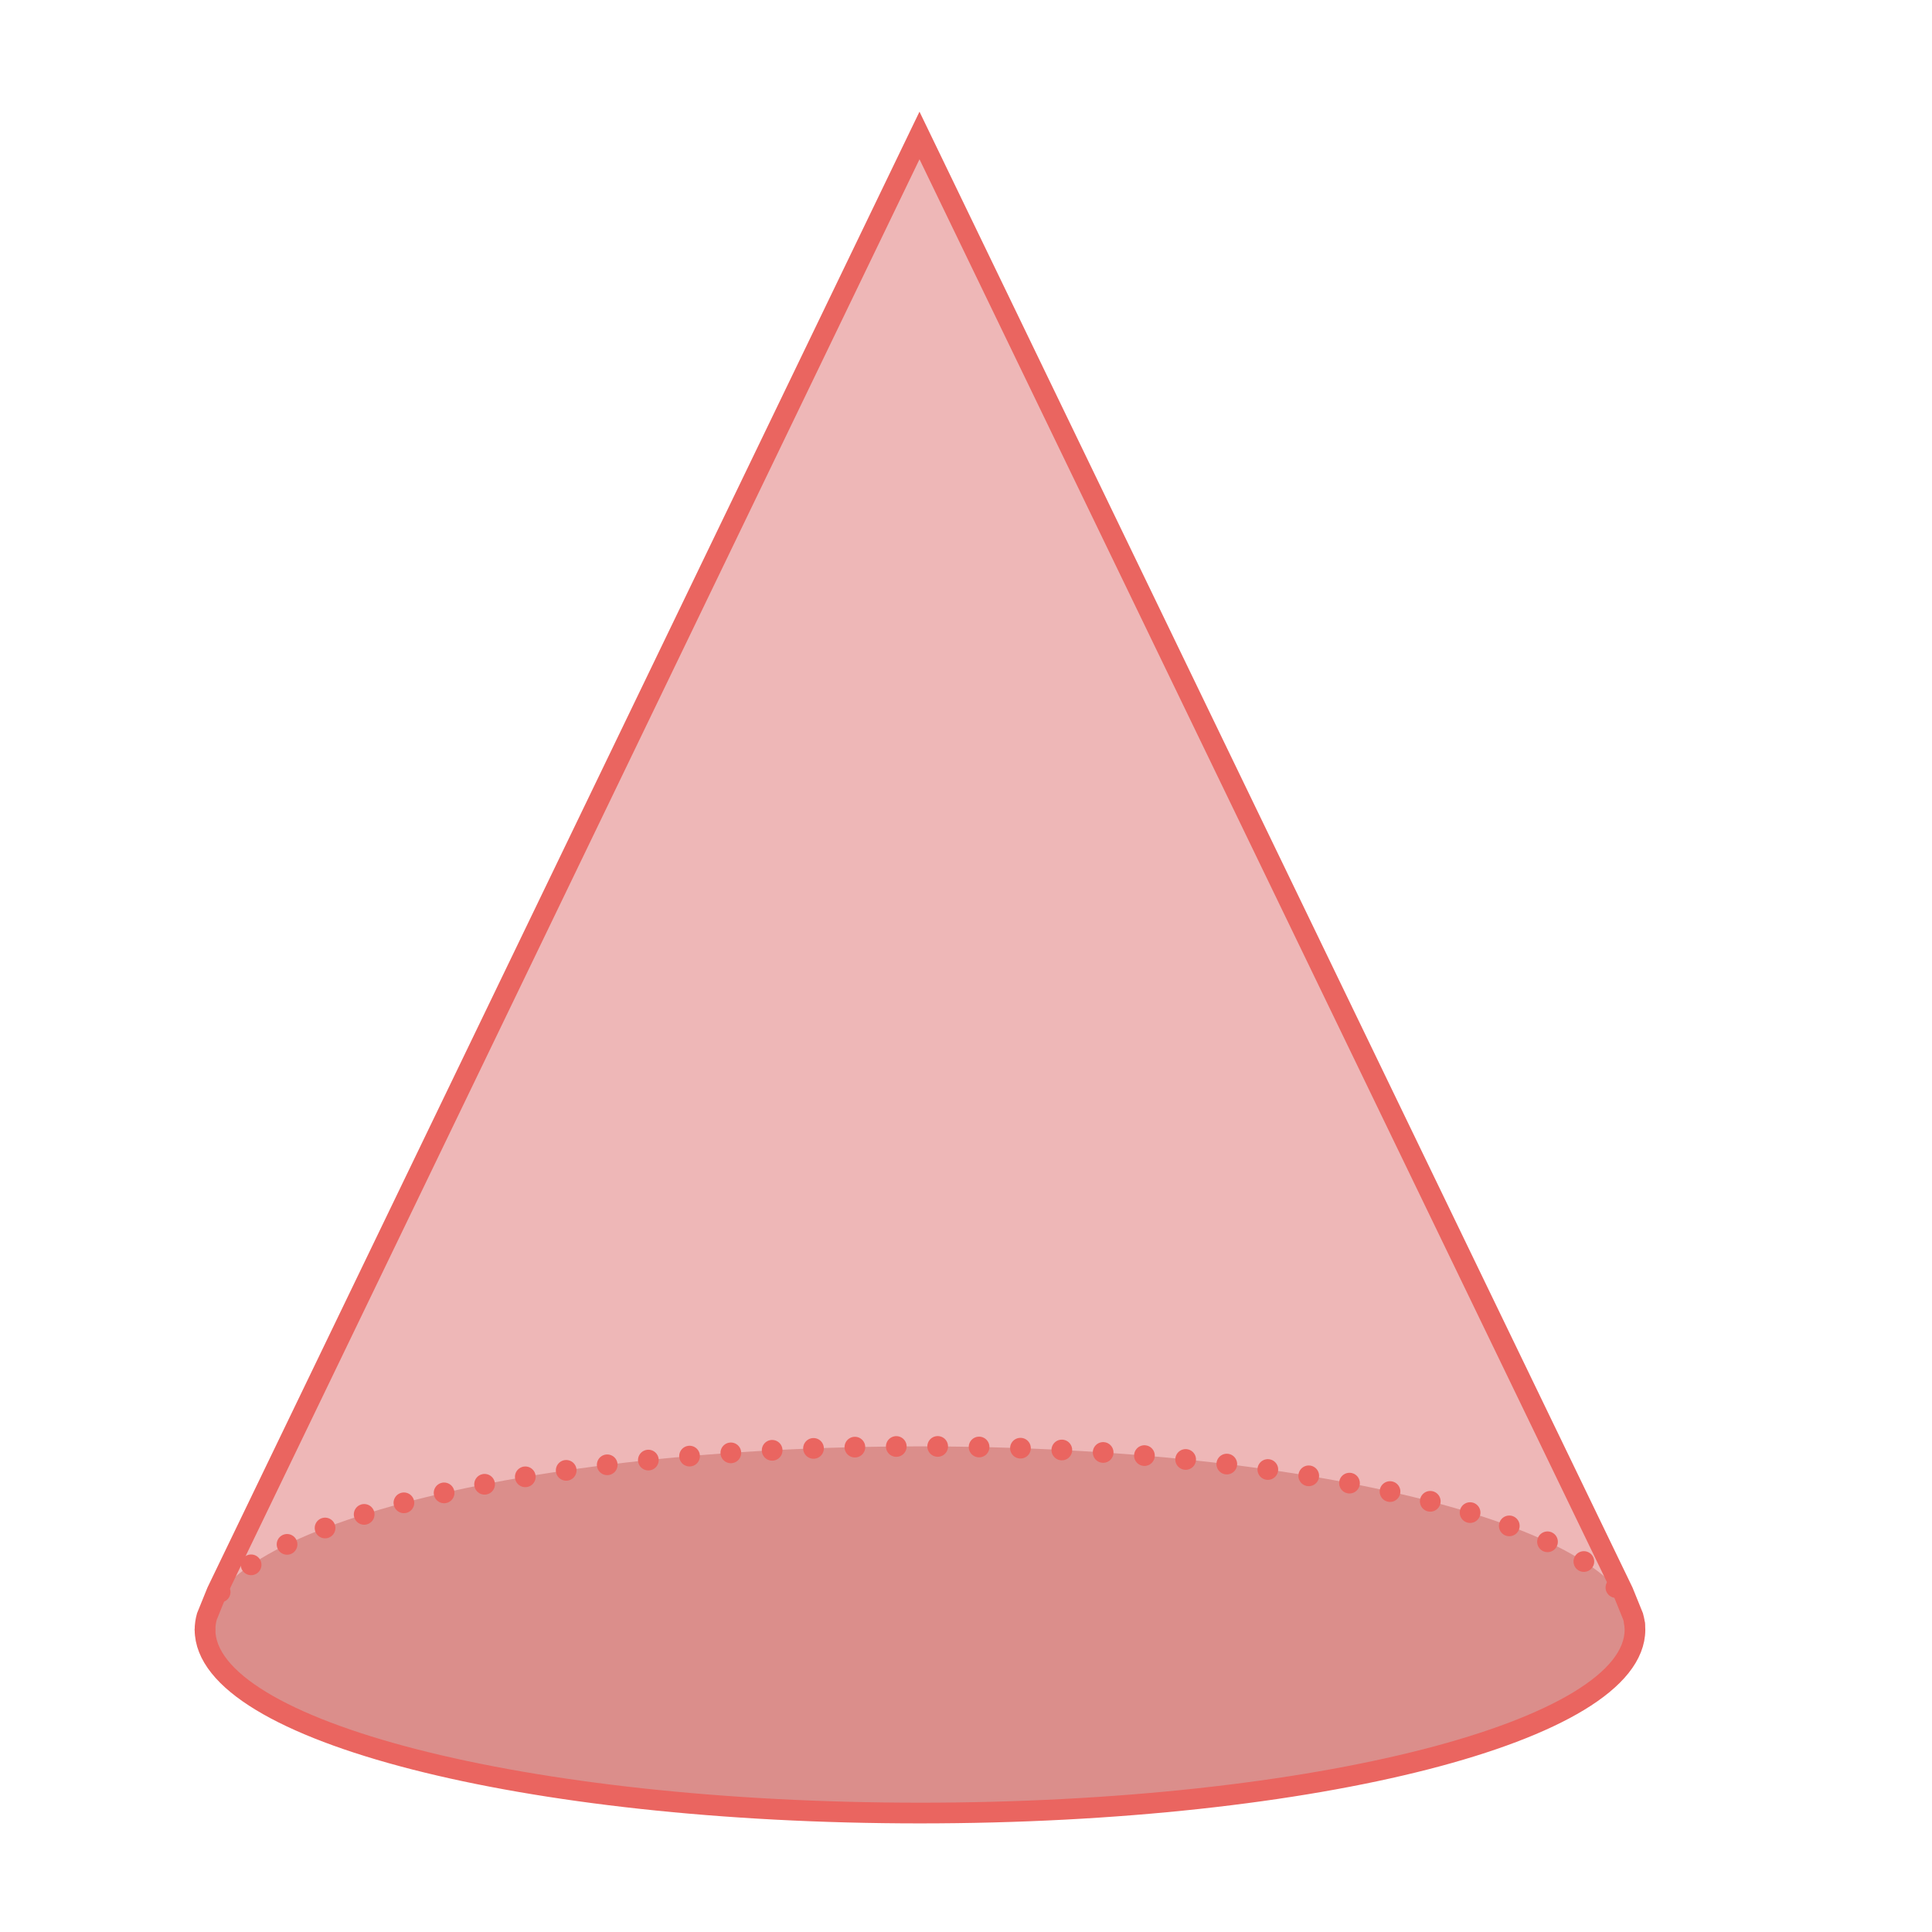
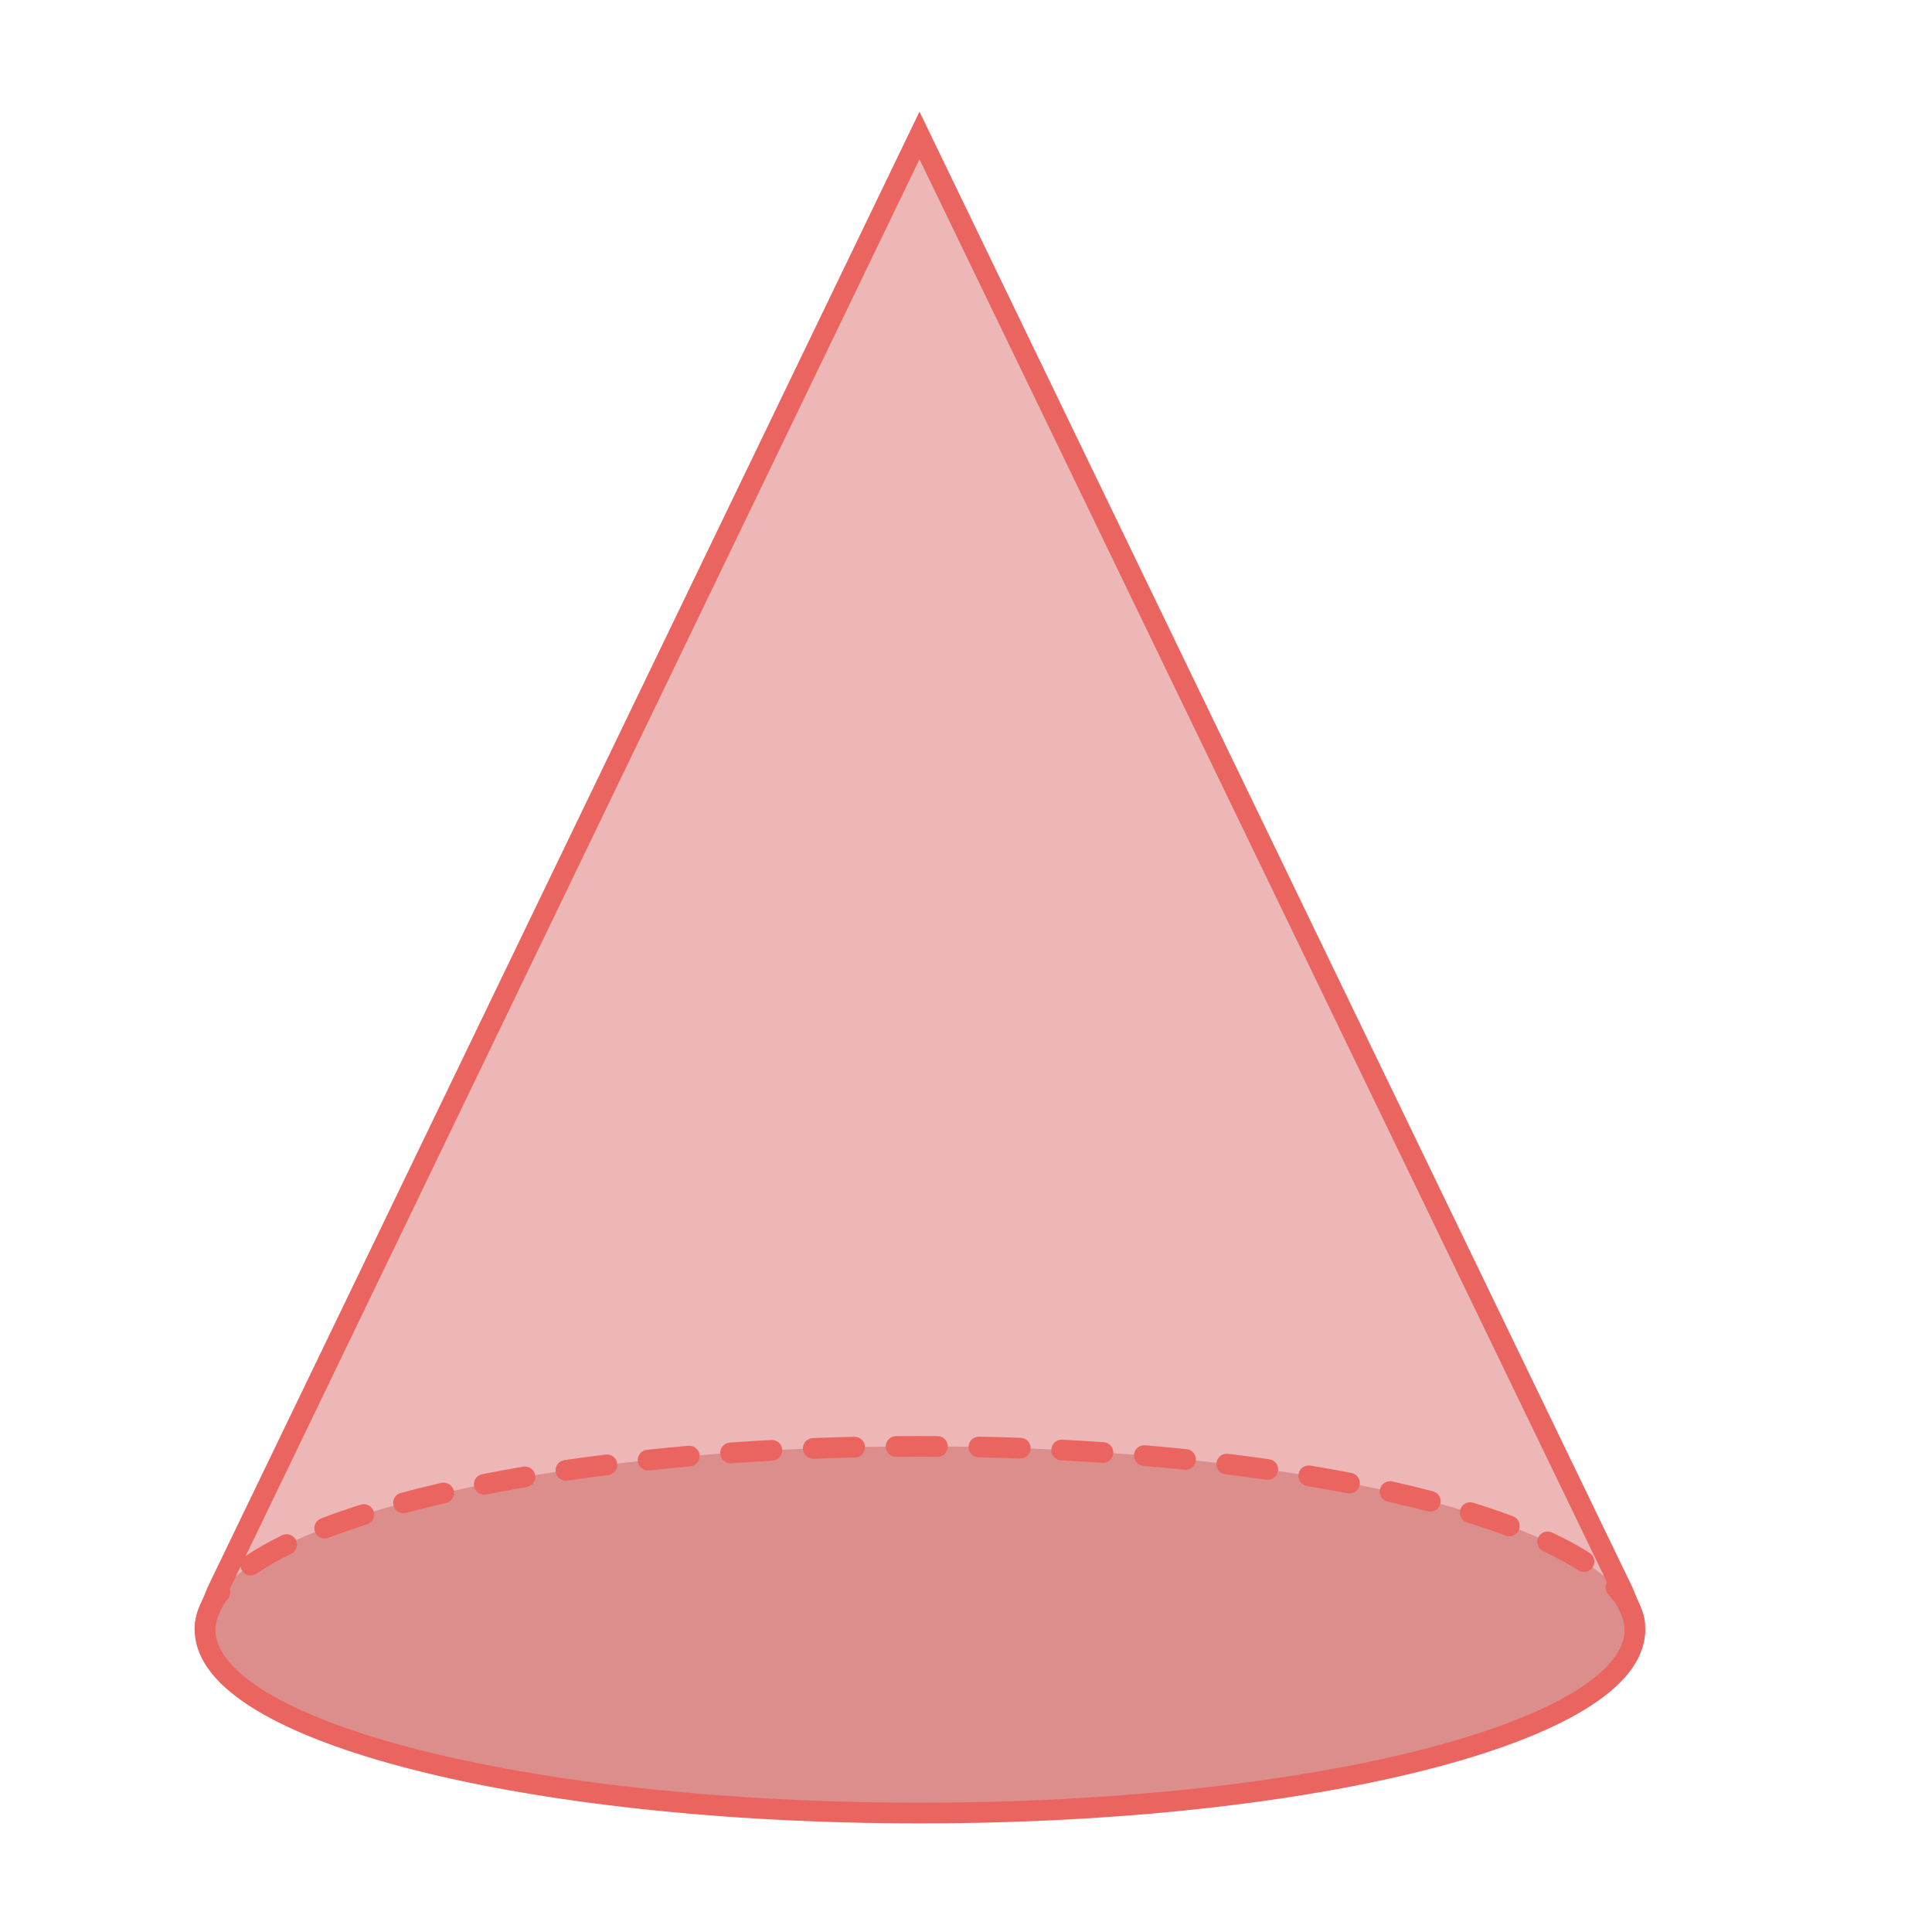
- <svg xmlns="http://www.w3.org/2000/svg" id="ref" viewBox="0 0 560 560">
+ <svg xmlns="http://www.w3.org/2000/svg" id="ref" width="560" height="560" viewBox="0 0 560 560">
  <defs>
    <style>
+       .cls-1 {
+         fill: #c76560;
+       }
+ 
      .cls-1, .cls-2 {
+         opacity: .5;
+       }
+ 
+       .cls-2 {
+         fill: #de7070;
+       }
+ 
+       .cls-3 {
+         fill: #ea6560;
+       }
+ 
+       .cls-4 {
        fill: none;
        stroke: #ea6560;
        stroke-linecap: round;
        stroke-miterlimit: 10;
        stroke-width: 6px;
      }
- 
-       .cls-2 {
-         stroke-dasharray: 0 12;
-       }
- 
-       .cls-3 {
-         fill: #de7070;
-       }
- 
-       .cls-3, .cls-4 {
-         opacity: .5;
-       }
- 
-       .cls-4 {
-         fill: #c76560;
-       }
    </style>
  </defs>
  <g id="_27" data-name="27">
    <g>
-       <path class="cls-3" d="M473.9,472.38c0,29.35-92.78,53.14-207.24,53.14s-207.23-23.79-207.23-53.14c0-1.28,.18-2.55,.53-3.81l2.92-7.2L266.52,39.27l203.93,422.1,2.92,7.2c.35,1.26,.53,2.53,.53,3.81Z" />
-       <ellipse class="cls-4" cx="266.66" cy="472.38" rx="207.24" ry="53.14" />
-       <path class="cls-2" d="M59.42,472.38c0-29.35,92.78-53.14,207.24-53.14s207.24,23.79,207.24,53.14" />
-       <path class="cls-1" d="M473.9,472.38c0,29.35-92.78,53.14-207.24,53.14s-207.23-23.79-207.23-53.14c0-1.28,.18-2.55,.53-3.81l2.92-7.2L266.52,39.27l203.93,422.1,2.92,7.2c.35,1.26,.53,2.53,.53,3.81Z" />
+       <path class="cls-2" d="M473.9,472.38c0,29.35-92.78,53.14-207.24,53.14s-207.23-23.79-207.23-53.14c0-1.28,.18-2.55,.53-3.81l2.92-7.2L266.52,39.27l203.93,422.1,2.92,7.2c.35,1.26,.53,2.53,.53,3.81Z" />
+       <ellipse class="cls-1" cx="266.66" cy="472.38" rx="207.24" ry="53.14" />
+       <path class="cls-3" d="M59.42,475.38c-1.66,0-3-1.34-3-3,0-4.35,1.68-8.63,4.98-12.72,1.04-1.29,2.93-1.49,4.22-.45,1.29,1.04,1.49,2.93,.45,4.22-2.42,2.99-3.65,6.01-3.65,8.95,0,1.66-1.34,3-3,3Zm414.36-1.81c-1.48,0-2.77-1.1-2.97-2.61-.38-2.89-1.93-5.84-4.62-8.77-1.12-1.22-1.04-3.12,.18-4.24,1.22-1.12,3.12-1.04,4.24,.18,3.54,3.86,5.61,7.92,6.15,12.05,.21,1.64-.94,3.15-2.59,3.36-.13,.02-.26,.03-.39,.03Zm-401.1-16.93c-.96,0-1.9-.46-2.48-1.31-.93-1.37-.58-3.24,.79-4.17,3.1-2.11,6.72-4.18,10.78-6.16,1.49-.73,3.28-.11,4.01,1.38,.73,1.49,.11,3.29-1.38,4.01-3.8,1.85-7.18,3.78-10.04,5.73-.52,.35-1.1,.52-1.68,.52Zm386.43-1.01c-.55,0-1.11-.15-1.61-.47-2.94-1.88-6.37-3.74-10.19-5.53-1.5-.7-2.15-2.49-1.44-3.99,.7-1.5,2.49-2.15,3.99-1.44,4.06,1.9,7.72,3.89,10.88,5.91,1.4,.89,1.8,2.75,.91,4.14-.57,.89-1.54,1.38-2.53,1.38Zm-365-9.69c-1.21,0-2.34-.73-2.8-1.92-.59-1.55,.18-3.28,1.72-3.88,3.58-1.38,7.45-2.72,11.5-4.01,1.58-.5,3.27,.37,3.77,1.95,.5,1.58-.37,3.27-1.95,3.77-3.94,1.25-7.7,2.56-11.16,3.89-.35,.14-.72,.2-1.08,.2Zm343.39-.65c-.35,0-.7-.06-1.05-.19-3.49-1.3-7.26-2.58-11.21-3.79-1.58-.49-2.47-2.17-1.98-3.75,.49-1.58,2.17-2.47,3.75-1.98,4.05,1.25,7.93,2.56,11.53,3.91,1.55,.58,2.34,2.31,1.76,3.86-.45,1.21-1.59,1.95-2.81,1.95Zm-320.54-6.66c-1.32,0-2.54-.88-2.9-2.23-.43-1.6,.52-3.25,2.12-3.67,3.75-1,7.71-1.98,11.76-2.91,1.61-.37,3.22,.64,3.59,2.25,.37,1.61-.64,3.22-2.25,3.59-3.98,.91-7.87,1.87-11.55,2.86-.26,.07-.52,.1-.78,.1Zm297.62-.47c-.25,0-.51-.03-.76-.1-3.7-.97-7.59-1.91-11.56-2.8-1.62-.36-2.63-1.97-2.27-3.58,.36-1.62,1.97-2.63,3.58-2.27,4.05,.91,8.01,1.86,11.77,2.85,1.6,.42,2.56,2.06,2.14,3.66-.35,1.35-1.57,2.24-2.9,2.24Zm-274.23-4.92c-1.4,0-2.66-.99-2.94-2.42-.32-1.63,.74-3.2,2.36-3.52,3.84-.76,7.84-1.49,11.89-2.18,1.64-.28,3.18,.82,3.46,2.45,.28,1.63-.82,3.18-2.45,3.46-3.99,.68-7.94,1.4-11.73,2.15-.2,.04-.39,.06-.58,.06Zm250.81-.35c-.19,0-.38-.02-.57-.05-3.8-.73-7.75-1.44-11.74-2.11-1.63-.27-2.74-1.82-2.47-3.45,.27-1.63,1.82-2.74,3.45-2.47,4.04,.67,8.04,1.39,11.89,2.13,1.63,.31,2.69,1.89,2.38,3.51-.28,1.44-1.53,2.43-2.94,2.43Zm-227.14-3.69c-1.46,0-2.75-1.07-2.96-2.57-.24-1.64,.89-3.16,2.53-3.4,3.9-.57,7.93-1.12,11.96-1.62,1.64-.21,3.14,.96,3.35,2.6,.21,1.64-.96,3.14-2.6,3.35-3.99,.5-7.97,1.04-11.83,1.6-.15,.02-.29,.03-.44,.03Zm203.46-.26c-.14,0-.28-.01-.43-.03-3.87-.55-7.85-1.08-11.84-1.57-1.64-.2-2.82-1.7-2.61-3.34,.2-1.64,1.69-2.82,3.34-2.61,4.03,.49,8.06,1.02,11.96,1.58,1.64,.23,2.78,1.75,2.54,3.39-.21,1.5-1.5,2.58-2.97,2.58Zm-179.64-2.72c-1.52,0-2.82-1.14-2.98-2.69-.17-1.65,1.02-3.12,2.67-3.3,3.94-.42,7.98-.81,12-1.16,1.65-.15,3.11,1.08,3.25,2.73,.14,1.65-1.08,3.11-2.73,3.25-3.99,.35-7.99,.73-11.9,1.15-.11,.01-.21,.02-.32,.02Zm155.8-.19c-.1,0-.21,0-.31-.02-3.89-.4-7.9-.77-11.9-1.11-1.65-.14-2.88-1.59-2.74-3.24,.14-1.65,1.58-2.88,3.24-2.74,4.04,.34,8.08,.72,12.01,1.12,1.65,.17,2.85,1.64,2.68,3.29-.16,1.54-1.46,2.69-2.98,2.69Zm-131.88-1.9c-1.56,0-2.88-1.21-2.99-2.79-.12-1.65,1.13-3.09,2.78-3.2,3.95-.28,8-.53,12.03-.75,1.66-.1,3.07,1.18,3.16,2.83,.09,1.65-1.18,3.07-2.83,3.16-4,.22-8.01,.47-11.93,.74-.07,0-.14,0-.21,0Zm107.96-.13c-.07,0-.14,0-.21,0-3.93-.27-7.95-.51-11.94-.71-1.65-.09-2.93-1.5-2.84-3.15,.09-1.65,1.48-2.91,3.15-2.84,4.02,.21,8.07,.45,12.03,.72,1.65,.11,2.9,1.54,2.79,3.2-.11,1.58-1.43,2.8-2.99,2.8Zm-83.99-1.17c-1.6,0-2.93-1.27-3-2.89-.06-1.66,1.23-3.05,2.88-3.11,3.97-.15,8.02-.28,12.04-.37,1.63-.03,3.03,1.27,3.07,2.93,.04,1.66-1.27,3.03-2.93,3.07-3.99,.09-8.01,.22-11.95,.37-.04,0-.08,0-.12,0Zm60.01-.07s-.07,0-.11,0c-3.96-.14-7.98-.26-11.95-.34-1.66-.03-2.97-1.41-2.94-3.06,.04-1.66,1.39-2.96,3.06-2.94,4,.08,8.05,.2,12.04,.34,1.66,.06,2.95,1.45,2.89,3.11-.06,1.62-1.39,2.89-3,2.89Zm-36.01-.49c-1.65,0-2.99-1.33-3-2.97-.01-1.66,1.32-3.01,2.97-3.03,2.31-.02,4.62-.02,6.94-.03,1.71,0,3.41,0,5.1,.02,1.66,.01,2.99,1.36,2.98,3.02-.01,1.65-1.35,2.98-3,2.98h-.02c-1.74-.01-3.48-.03-5.25-.02-2.25,0-4.48,0-6.71,.03h-.03Z" />
+       <path class="cls-4" d="M473.9,472.38c0,29.35-92.78,53.14-207.24,53.14s-207.23-23.79-207.23-53.14c0-1.28,.18-2.55,.53-3.81l2.92-7.2L266.52,39.27l203.93,422.1,2.92,7.2c.35,1.26,.53,2.53,.53,3.81Z" />
    </g>
  </g>
</svg>
